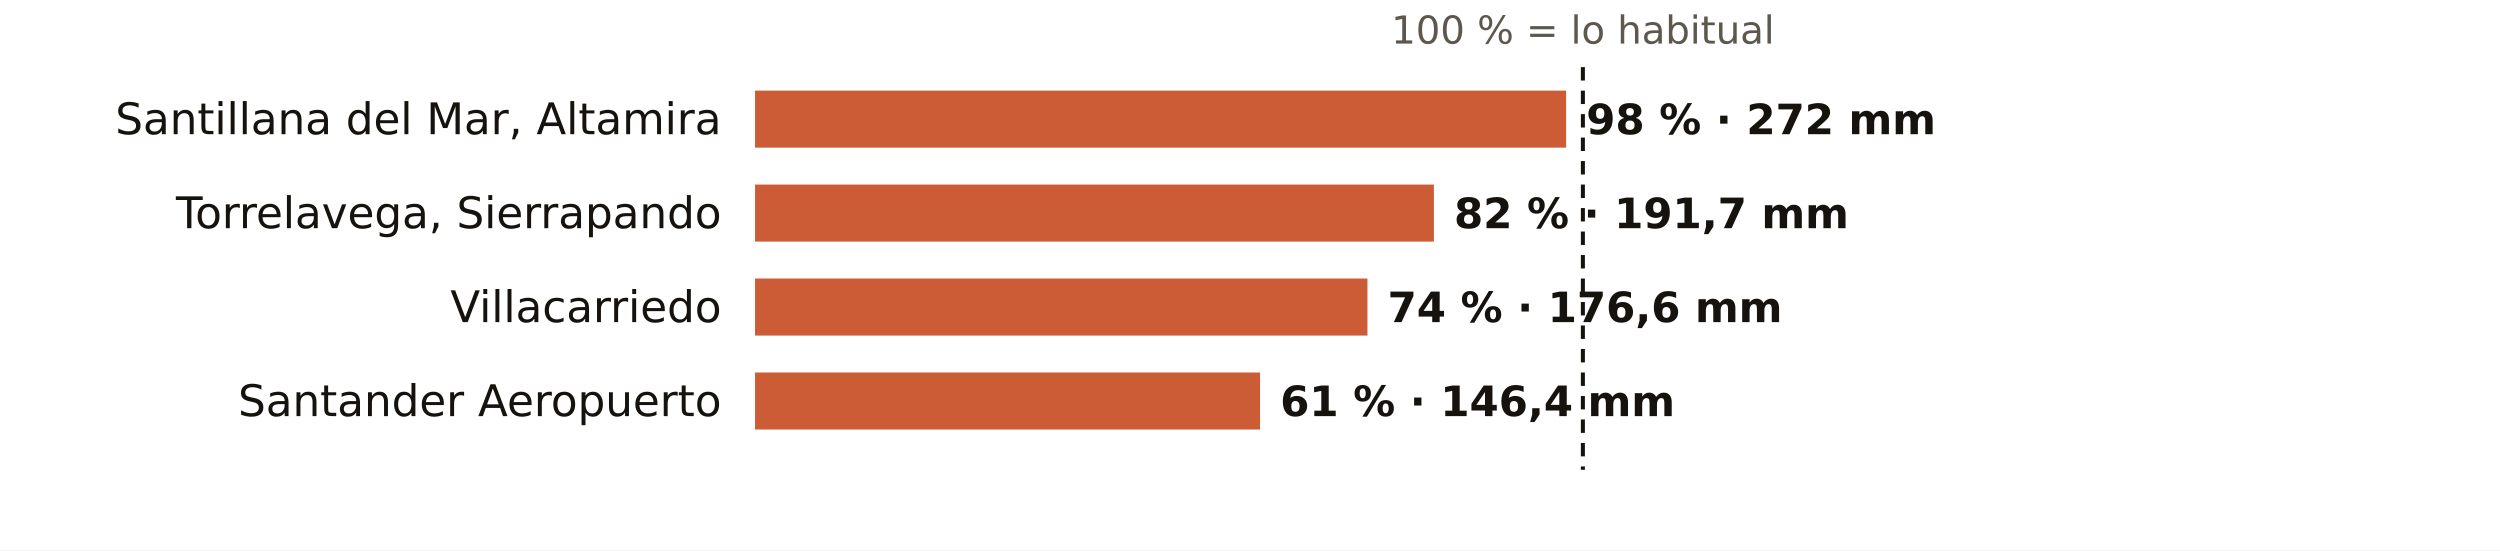
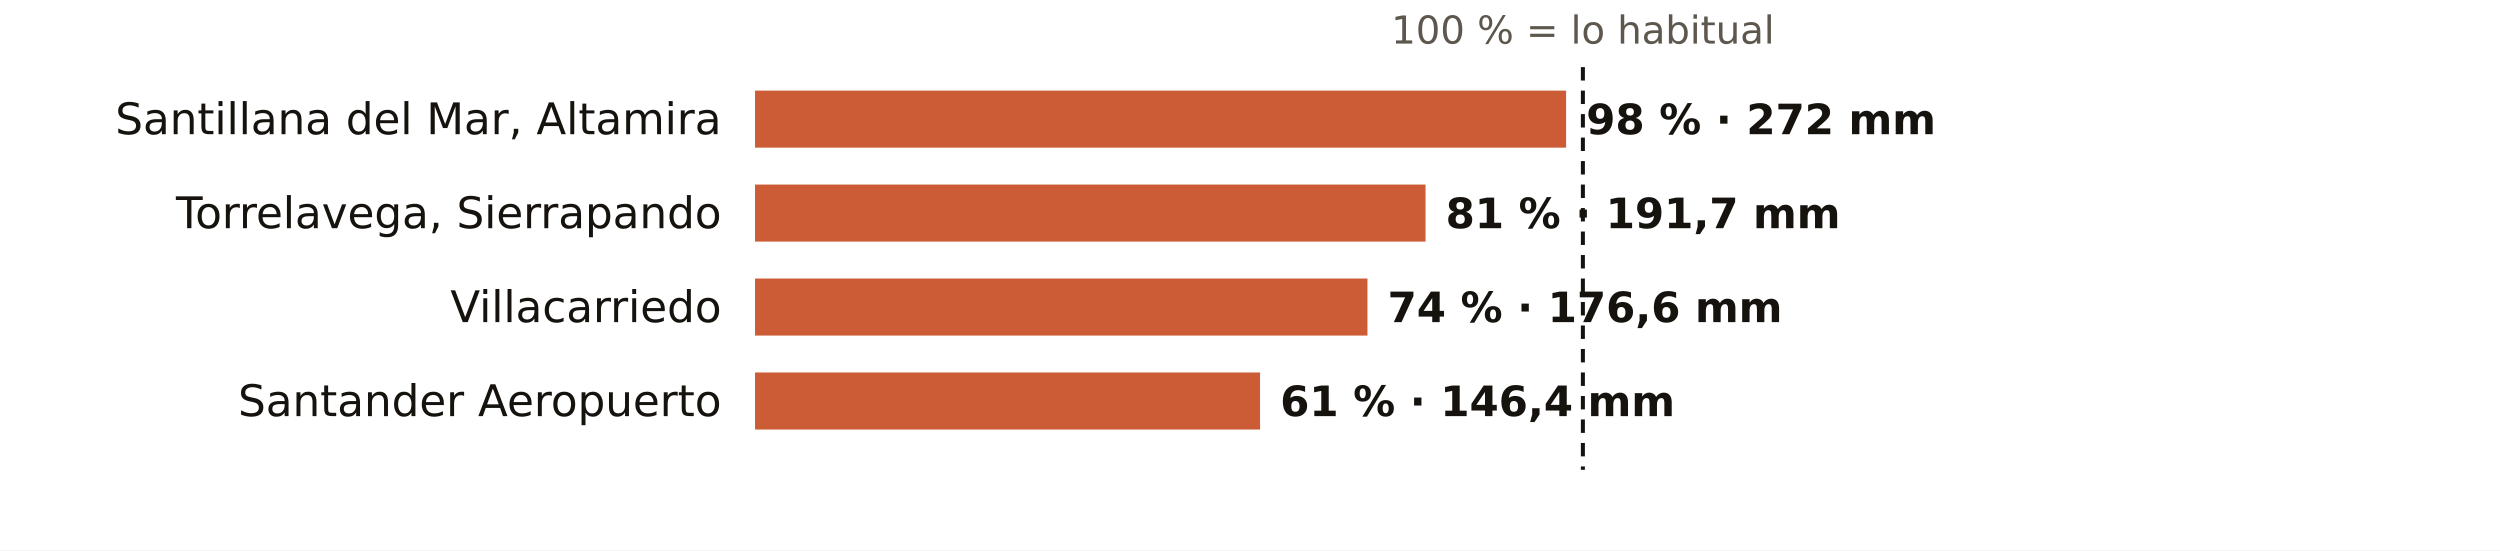
<svg xmlns="http://www.w3.org/2000/svg" viewBox="0 0 745 164" width="745" height="164" role="img" aria-label="El otoño en los pluviómetros de AEMET de Cantabria: % de lo habitual">
  <rect width="745" height="164" fill="#FFFFFF" />
  <text x="471.7" y="13.0" font-size="11.5" fill="#5E574E" text-anchor="middle" font-weight="400" font-family="Public Sans, DejaVu Sans, Arial, sans-serif">100 % = lo habitual</text>
  <text x="215.0" y="40.0" font-size="13" fill="#16130F" text-anchor="end" font-weight="500" font-family="Public Sans, DejaVu Sans, Arial, sans-serif">Santillana del Mar, Altamira</text>
  <rect x="225" y="27" width="241.7" height="17" fill="#C4461A" opacity="0.88" />
  <text x="472.7" y="40.0" font-size="12.5" fill="#16130F" text-anchor="start" font-weight="600" font-family="Public Sans, DejaVu Sans, Arial, sans-serif">98 % · 272 mm</text>
  <text x="215.0" y="68.0" font-size="13" fill="#16130F" text-anchor="end" font-weight="500" font-family="Public Sans, DejaVu Sans, Arial, sans-serif">Torrelavega, Sierrapando</text>
-   <rect x="225" y="55" width="202.3" height="17" fill="#C4461A" opacity="0.88" />
-   <text x="433.3" y="68.0" font-size="12.5" fill="#16130F" text-anchor="start" font-weight="600" font-family="Public Sans, DejaVu Sans, Arial, sans-serif">82 % · 191,7 mm</text>
+   <rect x="225" y="55" width="199.8" height="17" fill="#C4461A" opacity="0.88" />
+   <text x="430.8" y="68.0" font-size="12.5" fill="#16130F" text-anchor="start" font-weight="600" font-family="Public Sans, DejaVu Sans, Arial, sans-serif">81 % · 191,7 mm</text>
  <text x="215.0" y="96.0" font-size="13" fill="#16130F" text-anchor="end" font-weight="500" font-family="Public Sans, DejaVu Sans, Arial, sans-serif">Villacarriedo</text>
  <rect x="225" y="83" width="182.5" height="17" fill="#C4461A" opacity="0.88" />
  <text x="413.5" y="96.0" font-size="12.5" fill="#16130F" text-anchor="start" font-weight="600" font-family="Public Sans, DejaVu Sans, Arial, sans-serif">74 % · 176,6 mm</text>
  <text x="215.0" y="124.0" font-size="13" fill="#16130F" text-anchor="end" font-weight="500" font-family="Public Sans, DejaVu Sans, Arial, sans-serif">Santander Aeropuerto</text>
  <rect x="225" y="111" width="150.5" height="17" fill="#C4461A" opacity="0.88" />
  <text x="381.5" y="124.0" font-size="12.5" fill="#16130F" text-anchor="start" font-weight="600" font-family="Public Sans, DejaVu Sans, Arial, sans-serif">61 % · 146,4 mm</text>
  <line x1="471.7" x2="471.7" y1="20" y2="140" stroke="#16130F" stroke-width="1.2" stroke-dasharray="4 3" />
</svg>
